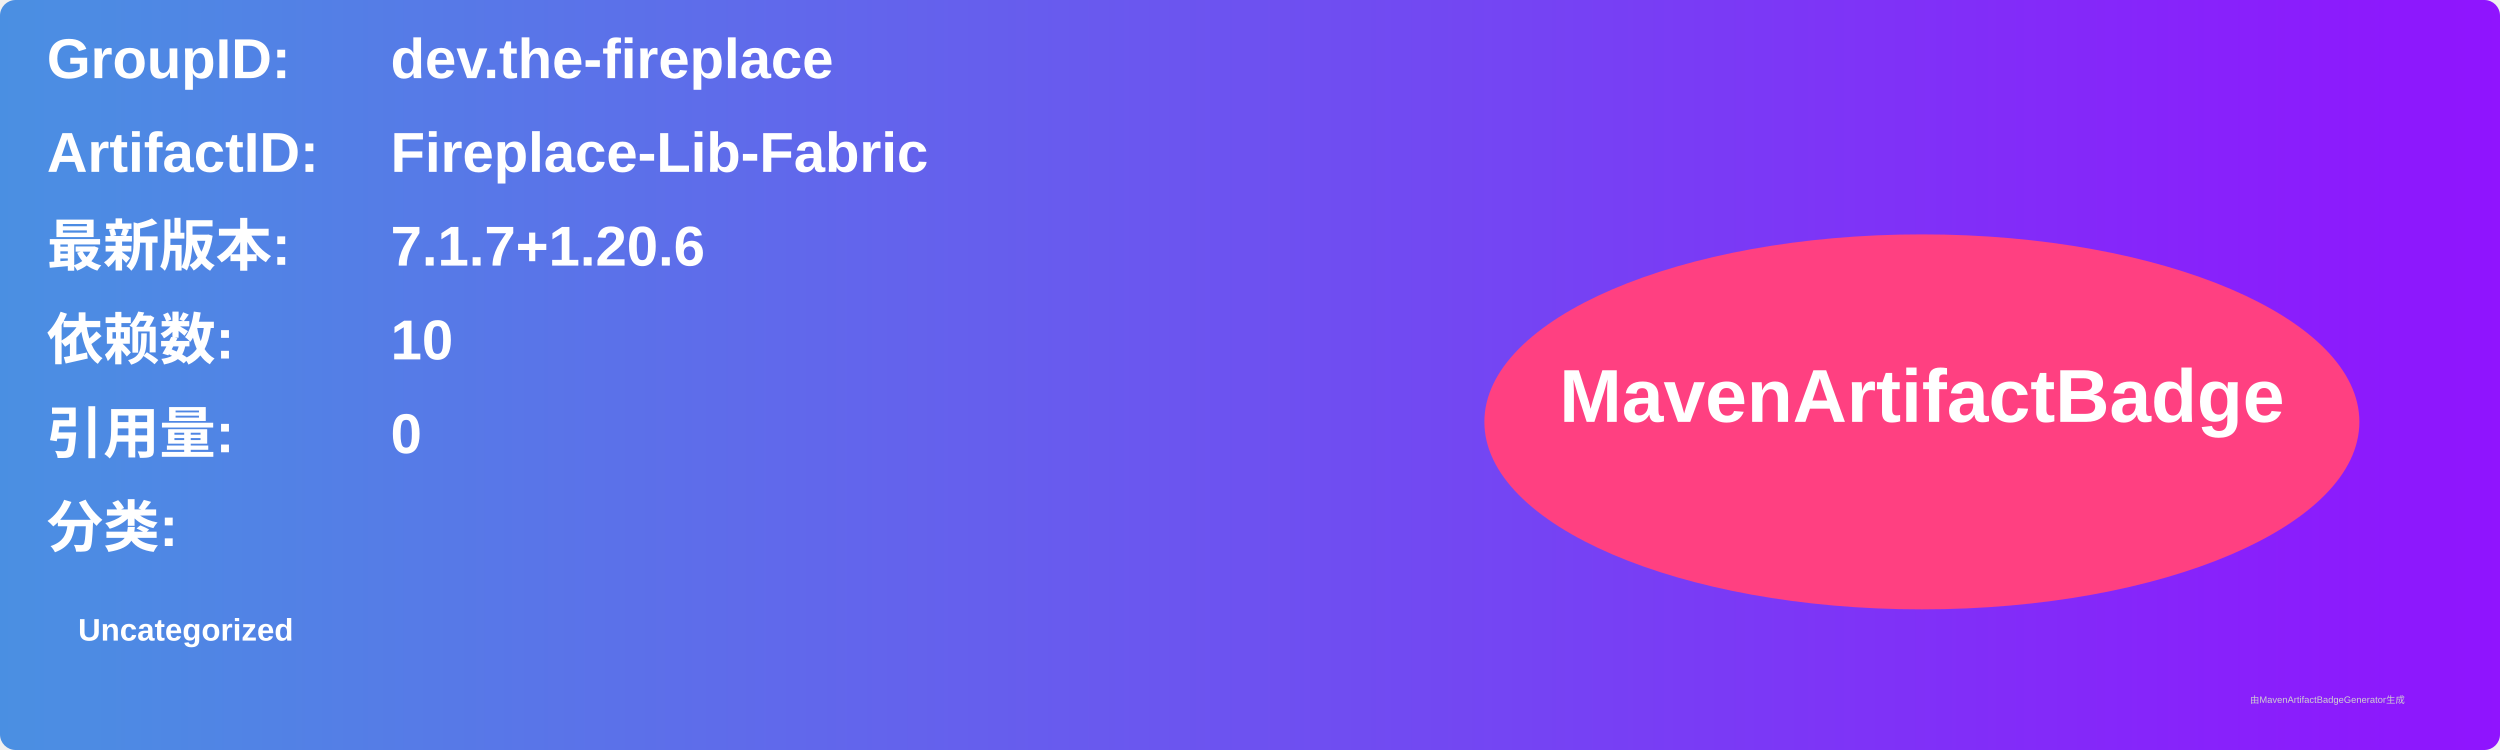
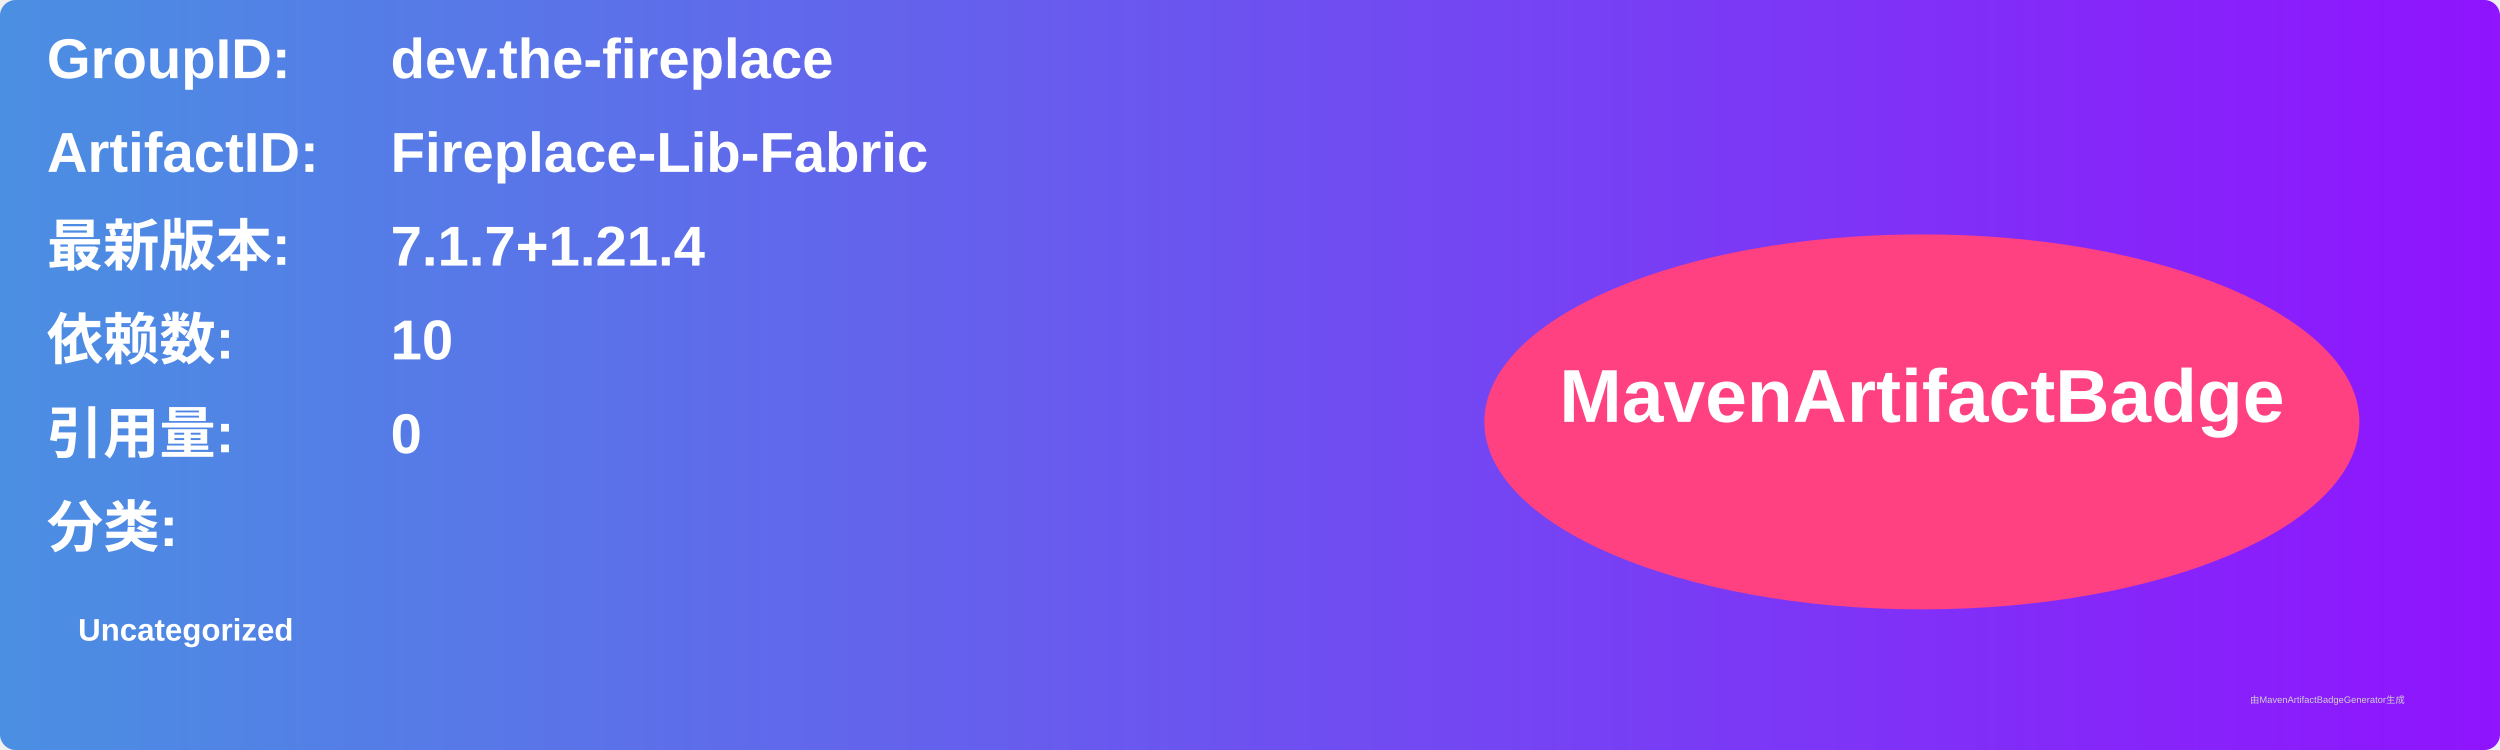
<svg xmlns="http://www.w3.org/2000/svg" width="800" height="240" viewBox="0 0 800 240">
  <linearGradient id="grad" x1="0%" y1="0%" x2="100%" y2="0%">
    <stop offset="0%" stop-color="#4a90e2" />
    <stop offset="100%" stop-color="#9013fe" />
  </linearGradient>
  <rect width="100%" height="100%" rx="5" ry="5" fill="url(#grad)" />
  <g transform="translate(15, 15)">
    <text x="0" y="10" font-family="Arial" font-size="18" fill="white" font-weight="bold" width="260">GroupID:</text>
    <text x="110" y="10" font-family="Arial" font-size="18" fill="white" font-weight="bold" width="460">dev.the-fireplace</text>
    <text x="0" y="40" font-family="Arial" font-size="18" fill="white" font-weight="bold" width="260">ArtifactID:</text>
    <text x="110" y="40" font-family="Arial" font-size="18" fill="white" font-weight="bold" width="460">Fireplace-Lib-Fabric</text>
    <text x="0" y="70" font-family="Arial" font-size="18" fill="white" font-weight="bold">最新版本:</text>
    <text x="110" y="70" font-family="Arial" font-size="18" fill="white" font-weight="bold">
-       <tspan font-weight="bold">7.1.7+1.20.6</tspan>
+       <tspan font-weight="bold">7.1.7+1.21.4</tspan>
    </text>
    <text x="0" y="100" font-family="Arial" font-size="18" fill="white" font-weight="bold">依赖数: </text>
    <text x="110" y="100" font-family="Arial" font-size="18" fill="white">
      <tspan font-weight="bold">10</tspan>
    </text>
    <text x="0" y="130" font-family="Arial" font-size="18" fill="white" font-weight="bold">引用量: </text>
    <text x="110" y="130" font-family="Arial" font-size="18" fill="white">
      <tspan font-weight="bold">0</tspan>
    </text>
    <text x="0" y="160" font-family="Arial" font-size="18" fill="white" font-weight="bold">分类:</text>
    <text x="10" y="190" font-family="Arial" font-size="10" fill="white">
      <tspan font-weight="bold">Uncategorized</tspan>
    </text>
    <ellipse cx="600" cy="120" rx="140" ry="60" fill="#ff4081" />
    <text x="600" y="120" text-anchor="middle" font-family="Arial" font-size="24" fill="white" font-weight="bold">MavenArtifactBadge</text>
  </g>
  <text x="720" y="225" font-family="Arial" font-size="3" fill="#d0d0d0">由MavenArtifactBadgeGenerator生成</text>
</svg>
